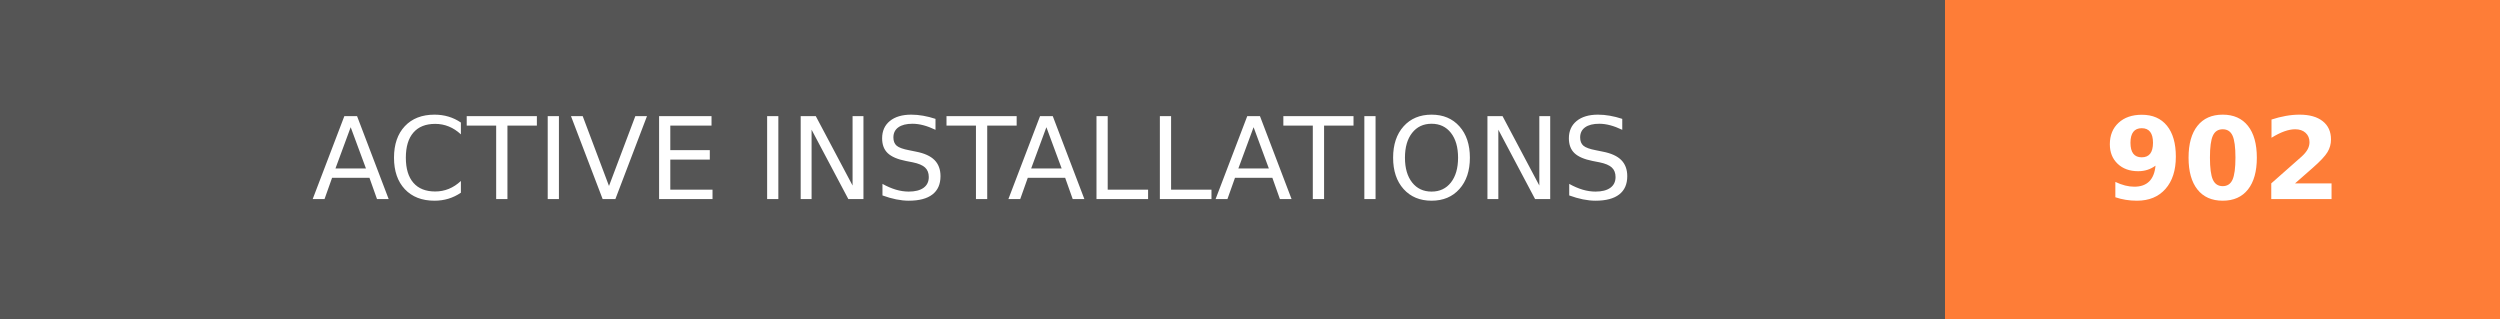
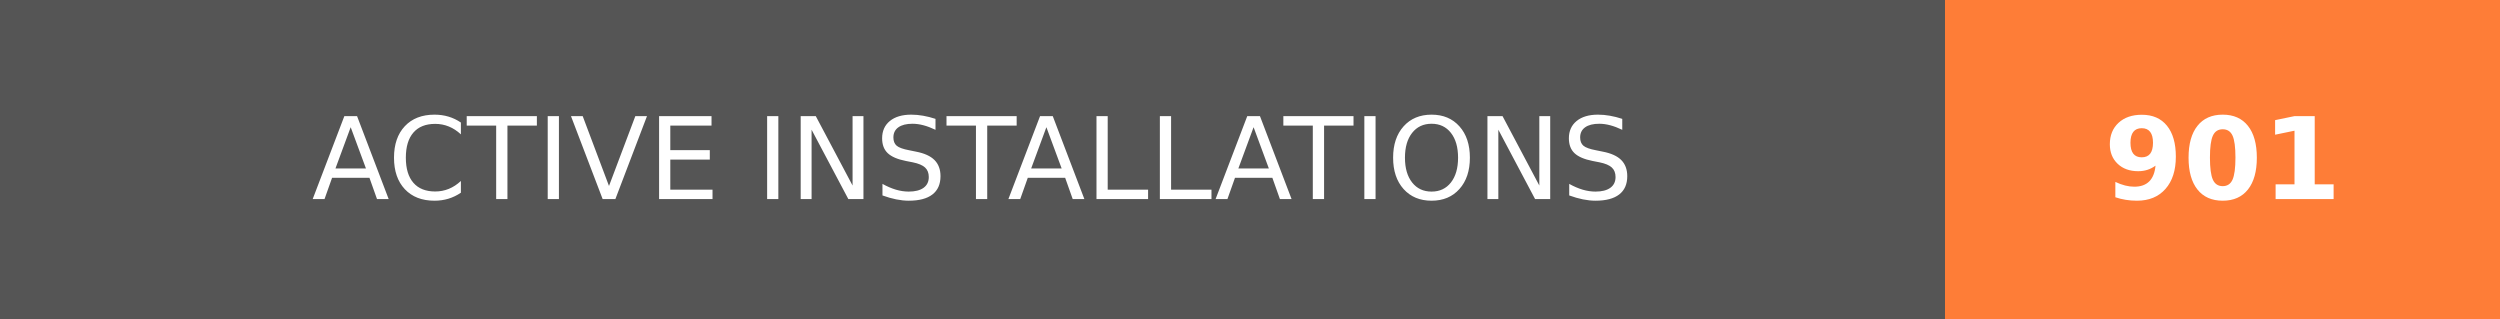
- <svg xmlns="http://www.w3.org/2000/svg" width="219.75" height="28" role="img" aria-label="ACTIVE INSTALLATIONS: 902">
+ <svg xmlns="http://www.w3.org/2000/svg" width="219.75" height="28" role="img" aria-label="ACTIVE INSTALLATIONS: 901">
  <g shape-rendering="crispEdges">
    <rect width="171" height="28" fill="#555" />
    <rect x="171" width="48.75" height="28" fill="#fe7d37" />
  </g>
  <g fill="#fff" text-anchor="middle" font-family="Verdana,Geneva,DejaVu Sans,sans-serif" text-rendering="geometricPrecision" font-size="100">
    <text transform="scale(.1)" x="855" y="175" textLength="1470" fill="#fff">ACTIVE INSTALLATIONS</text>
-     <text transform="scale(.1)" x="1953.75" y="175" textLength="247.5" fill="#fff" font-weight="bold">902</text>
+     <text transform="scale(.1)" x="1953.75" y="175" textLength="247.5" fill="#fff" font-weight="bold">901</text>
  </g>
</svg>
